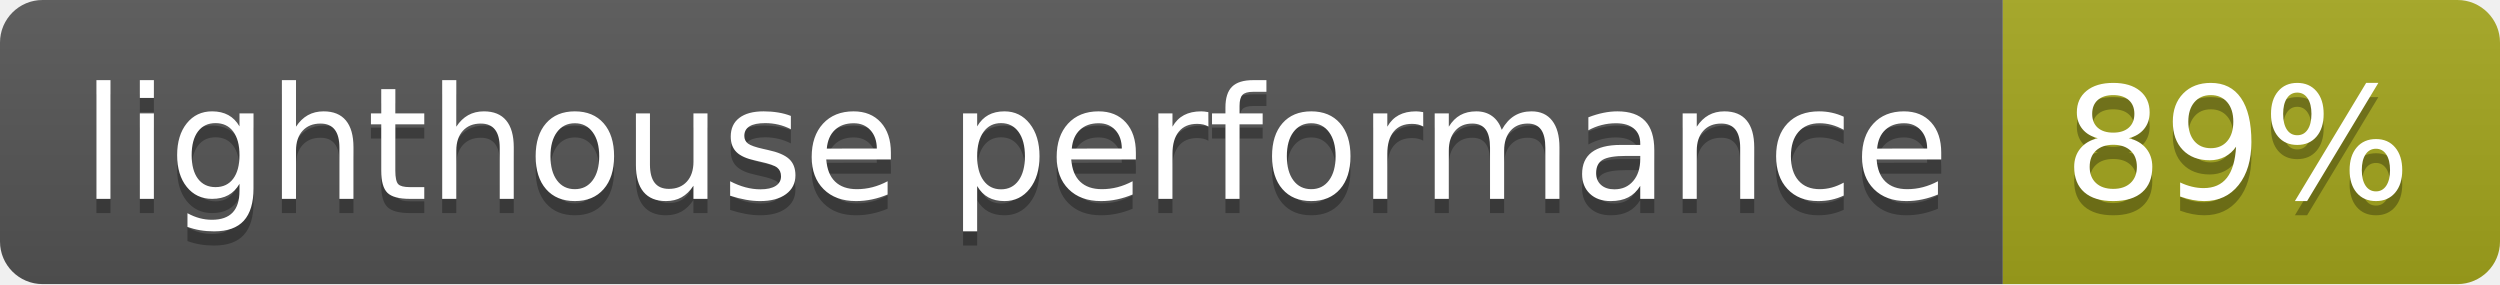
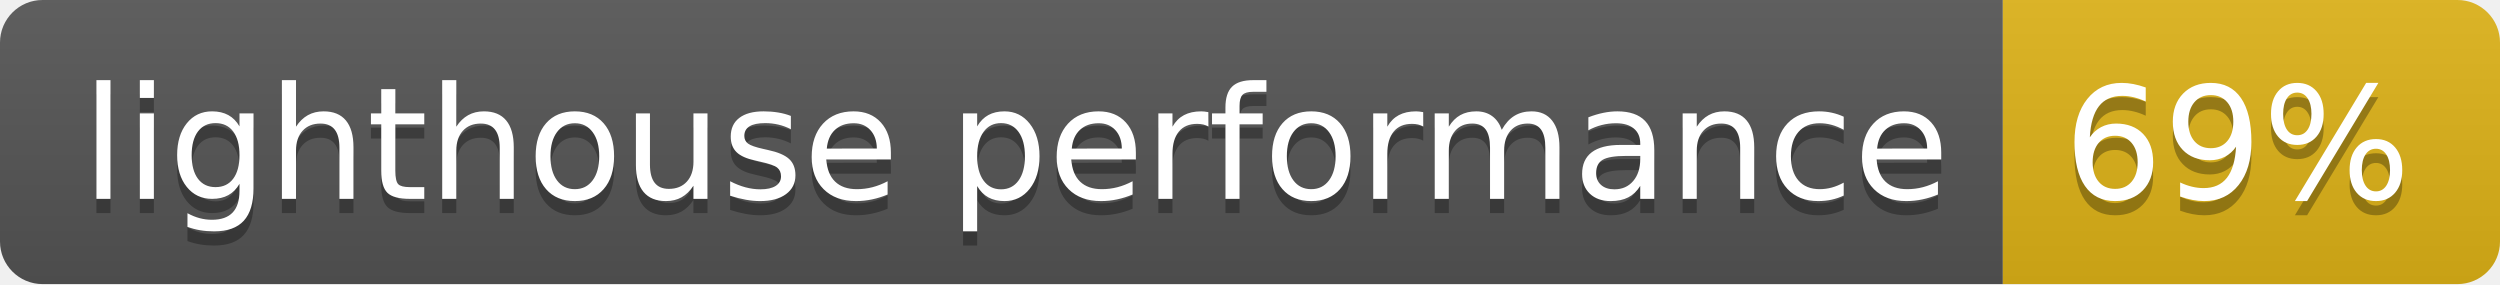
- <svg xmlns="http://www.w3.org/2000/svg" width="176" height="20" role="img" aria-label="lighthouse performance: 89%">
+ <svg xmlns="http://www.w3.org/2000/svg" width="176" height="20" role="img" aria-label="lighthouse performance: 69%">
  <linearGradient id="s" x2="0" y2="100%">
    <stop offset="0" stop-color="#bbb" stop-opacity=".1" />
    <stop offset="1" stop-opacity=".1" />
  </linearGradient>
  <clipPath id="r">
    <rect width="176" height="20" rx="3" fill="#fff" />
  </clipPath>
  <g clip-path="url(#r)">
    <rect width="141" height="20" fill="#555" />
-     <rect x="141" width="35" height="20" fill="#a4a61d" />
+     <rect x="141" width="35" height="20" fill="#dfb317" />
    <rect width="176" height="20" fill="url(#s)" />
  </g>
  <g fill="#fff" text-anchor="middle" font-family="Verdana,Geneva,DejaVu Sans,sans-serif" text-rendering="geometricPrecision" font-size="110">
    <text aria-hidden="true" x="715" y="150" fill="#010101" fill-opacity=".3" transform="scale(.1)" textLength="1310">lighthouse performance</text>
    <text x="715" y="140" transform="scale(.1)" fill="#fff" textLength="1310">lighthouse performance</text>
-     <text aria-hidden="true" x="1575" y="150" fill="#010101" fill-opacity=".3" transform="scale(.1)" textLength="250">89%</text>
-     <text x="1575" y="140" transform="scale(.1)" fill="#fff" textLength="250">89%</text>
+     <text aria-hidden="true" x="1575" y="150" fill="#010101" fill-opacity=".3" transform="scale(.1)" textLength="250">69%</text>
+     <text x="1575" y="140" transform="scale(.1)" fill="#fff" textLength="250">69%</text>
  </g>
</svg>
